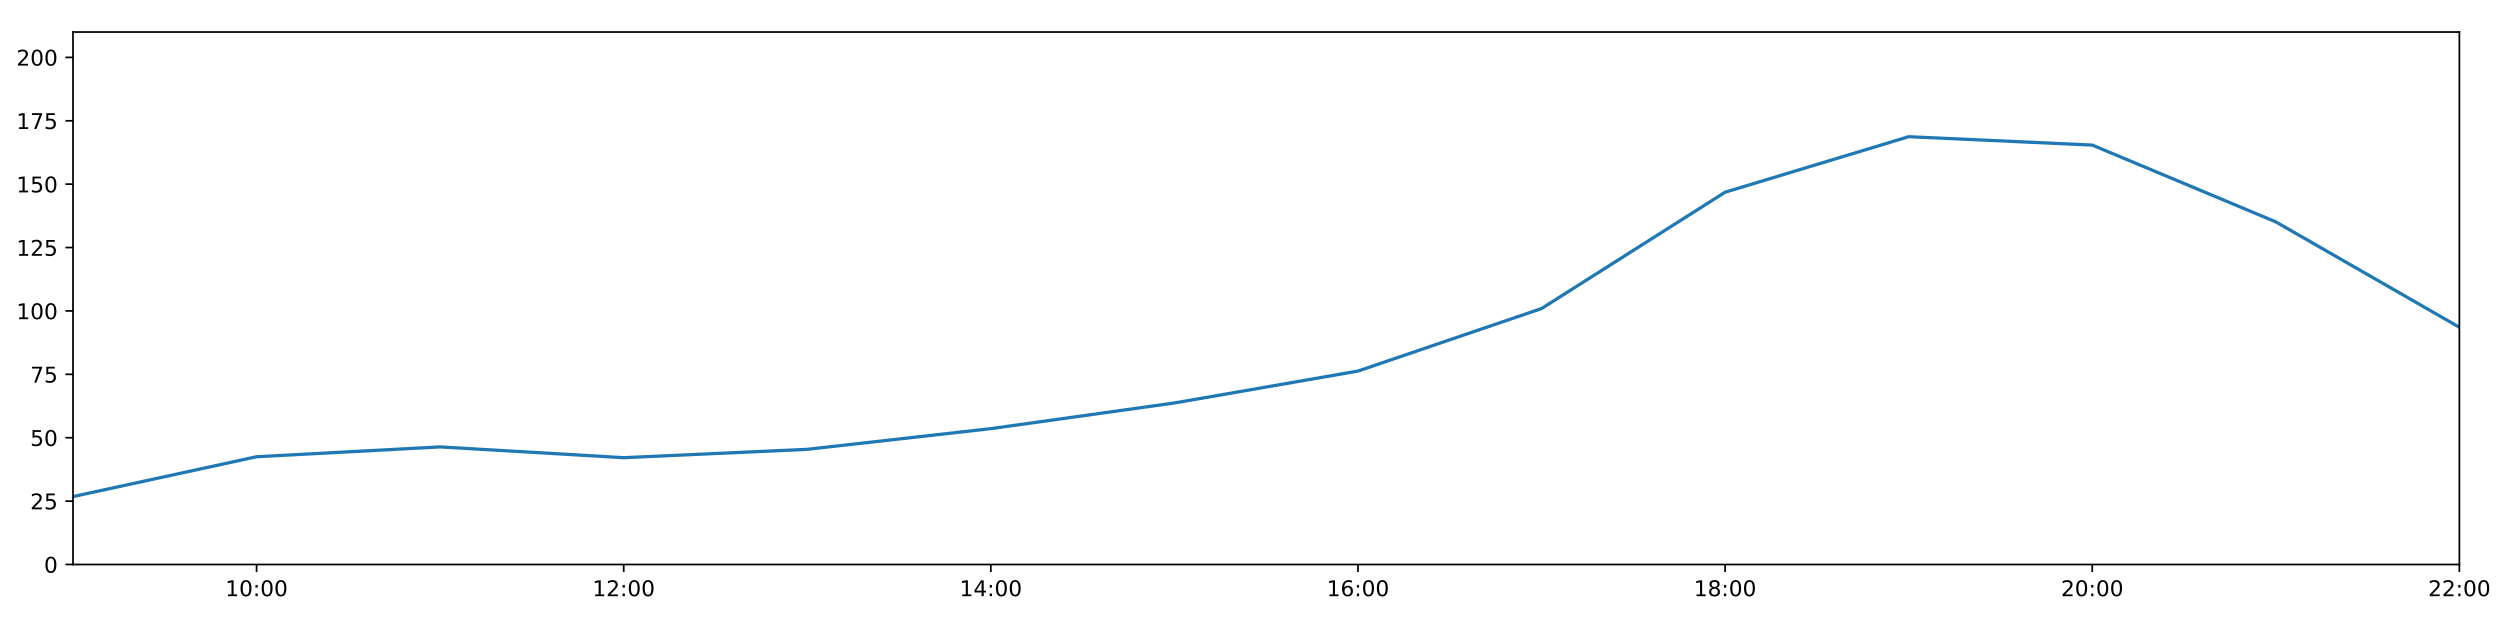
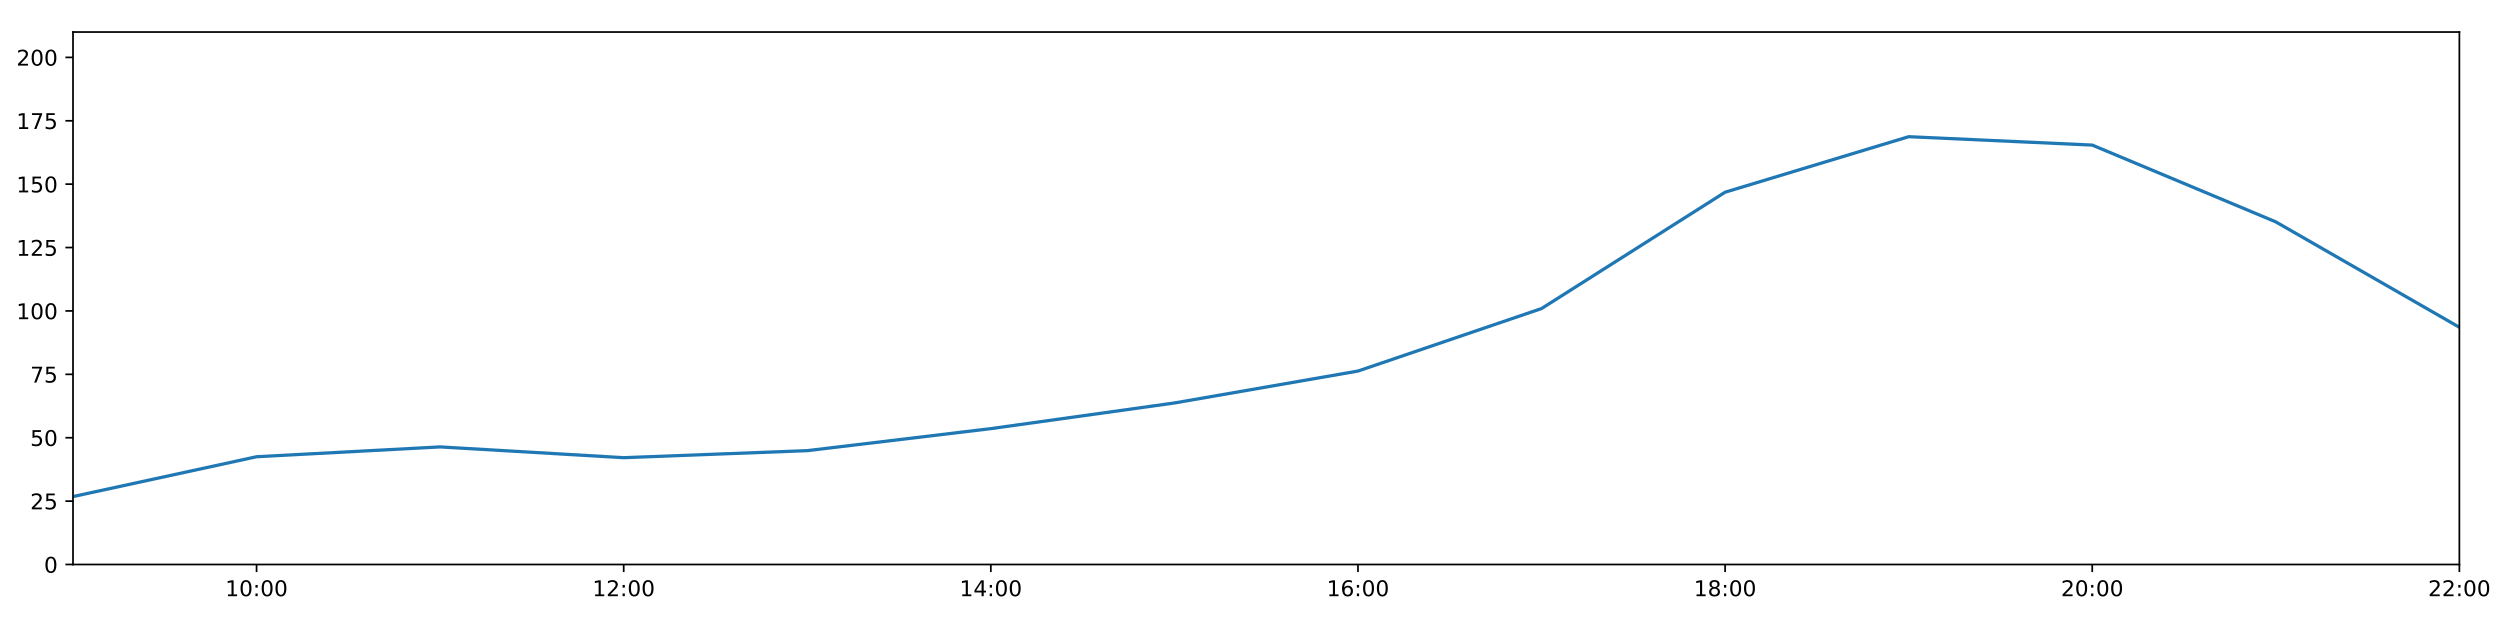
<svg xmlns="http://www.w3.org/2000/svg" xmlns:xlink="http://www.w3.org/1999/xlink" height="288pt" version="1.1" viewBox="0 0 1152 288" width="1152pt">
  <defs>
    <style type="text/css">
*{stroke-linecap:butt;stroke-linejoin:round;}
  </style>
  </defs>
  <g id="figure_1">
    <g id="patch_1">
      <path d="M 0 288  L 1152 288  L 1152 0  L 0 0  z " style="fill:#ffffff;" />
    </g>
    <g id="axes_1">
      <g id="patch_2">
        <path d="M 33.64 260.12  L 1133.28 260.12  L 1133.28 14.76  L 33.64 14.76  z " style="fill:#ffffff;" />
      </g>
      <g id="matplotlib.axis_1">
        <g id="xtick_1">
          <g id="line2d_1">
            <defs>
-               <path d="M 0 0  L 0 3.5  " id="m4b838d2fc7" style="stroke:#000000;stroke-width:0.8;" />
-             </defs>
-             <g>
-               <use style="stroke:#000000;stroke-width:0.8;" x="118.228" xlink:href="#m4b838d2fc7" y="260.12" />
+               <path d="M 0 0  L 0 3.5  " id="mbd6f13e366" style="stroke:#000000;stroke-width:0.8;" />
+             </defs>
+             <g>
+               <use style="stroke:#000000;stroke-width:0.8;" x="118.228" xlink:href="#mbd6f13e366" y="260.12" />
            </g>
          </g>
          <g id="text_1">
            <defs>
              <path d="M 12.406 8.297  L 28.516 8.297  L 28.516 63.922  L 10.984 60.406  L 10.984 69.391  L 28.422 72.906  L 38.281 72.906  L 38.281 8.297  L 54.391 8.297  L 54.391 0  L 12.406 0  z " id="DejaVuSans-49" />
              <path d="M 31.781 66.406  Q 24.172 66.406 20.328 58.906  Q 16.5 51.422 16.5 36.375  Q 16.5 21.391 20.328 13.891  Q 24.172 6.391 31.781 6.391  Q 39.453 6.391 43.281 13.891  Q 47.125 21.391 47.125 36.375  Q 47.125 51.422 43.281 58.906  Q 39.453 66.406 31.781 66.406  z M 31.781 74.219  Q 44.047 74.219 50.516 64.516  Q 56.984 54.828 56.984 36.375  Q 56.984 17.969 50.516 8.266  Q 44.047 -1.422 31.781 -1.422  Q 19.531 -1.422 13.062 8.266  Q 6.594 17.969 6.594 36.375  Q 6.594 54.828 13.062 64.516  Q 19.531 74.219 31.781 74.219  z " id="DejaVuSans-48" />
              <path d="M 11.719 12.406  L 22.016 12.406  L 22.016 0  L 11.719 0  z M 11.719 51.703  L 22.016 51.703  L 22.016 39.312  L 11.719 39.312  z " id="DejaVuSans-58" />
            </defs>
            <g transform="translate(103.8183 274.7184)scale(0.1 -0.1)">
              <use xlink:href="#DejaVuSans-49" />
              <use x="63.623" xlink:href="#DejaVuSans-48" />
              <use x="127.246" xlink:href="#DejaVuSans-58" />
              <use x="160.938" xlink:href="#DejaVuSans-48" />
              <use x="224.561" xlink:href="#DejaVuSans-48" />
            </g>
          </g>
        </g>
        <g id="xtick_2">
          <g id="line2d_2">
            <g>
-               <use style="stroke:#000000;stroke-width:0.8;" x="287.403" xlink:href="#m4b838d2fc7" y="260.12" />
+               <use style="stroke:#000000;stroke-width:0.8;" x="287.403" xlink:href="#mbd6f13e366" y="260.12" />
            </g>
          </g>
          <g id="text_2">
            <defs>
              <path d="M 19.188 8.297  L 53.609 8.297  L 53.609 0  L 7.328 0  L 7.328 8.297  Q 12.938 14.109 22.625 23.891  Q 32.328 33.688 34.812 36.531  Q 39.547 41.844 41.422 45.531  Q 43.312 49.219 43.312 52.781  Q 43.312 58.594 39.234 62.25  Q 35.156 65.922 28.609 65.922  Q 23.969 65.922 18.812 64.312  Q 13.672 62.703 7.812 59.422  L 7.812 69.391  Q 13.766 71.781 18.938 73  Q 24.125 74.219 28.422 74.219  Q 39.75 74.219 46.484 68.547  Q 53.219 62.891 53.219 53.422  Q 53.219 48.922 51.531 44.891  Q 49.859 40.875 45.406 35.406  Q 44.188 33.984 37.641 27.219  Q 31.109 20.453 19.188 8.297  z " id="DejaVuSans-50" />
            </defs>
            <g transform="translate(272.9937 274.7184)scale(0.1 -0.1)">
              <use xlink:href="#DejaVuSans-49" />
              <use x="63.623" xlink:href="#DejaVuSans-50" />
              <use x="127.246" xlink:href="#DejaVuSans-58" />
              <use x="160.938" xlink:href="#DejaVuSans-48" />
              <use x="224.561" xlink:href="#DejaVuSans-48" />
            </g>
          </g>
        </g>
        <g id="xtick_3">
          <g id="line2d_3">
            <g>
-               <use style="stroke:#000000;stroke-width:0.8;" x="456.578" xlink:href="#m4b838d2fc7" y="260.12" />
+               <use style="stroke:#000000;stroke-width:0.8;" x="456.578" xlink:href="#mbd6f13e366" y="260.12" />
            </g>
          </g>
          <g id="text_3">
            <defs>
              <path d="M 37.797 64.312  L 12.891 25.391  L 37.797 25.391  z M 35.203 72.906  L 47.609 72.906  L 47.609 25.391  L 58.016 25.391  L 58.016 17.188  L 47.609 17.188  L 47.609 0  L 37.797 0  L 37.797 17.188  L 4.891 17.188  L 4.891 26.703  z " id="DejaVuSans-52" />
            </defs>
            <g transform="translate(442.1691 274.7184)scale(0.1 -0.1)">
              <use xlink:href="#DejaVuSans-49" />
              <use x="63.623" xlink:href="#DejaVuSans-52" />
              <use x="127.246" xlink:href="#DejaVuSans-58" />
              <use x="160.938" xlink:href="#DejaVuSans-48" />
              <use x="224.561" xlink:href="#DejaVuSans-48" />
            </g>
          </g>
        </g>
        <g id="xtick_4">
          <g id="line2d_4">
            <g>
-               <use style="stroke:#000000;stroke-width:0.8;" x="625.754" xlink:href="#m4b838d2fc7" y="260.12" />
+               <use style="stroke:#000000;stroke-width:0.8;" x="625.754" xlink:href="#mbd6f13e366" y="260.12" />
            </g>
          </g>
          <g id="text_4">
            <defs>
              <path d="M 33.016 40.375  Q 26.375 40.375 22.484 35.828  Q 18.609 31.297 18.609 23.391  Q 18.609 15.531 22.484 10.953  Q 26.375 6.391 33.016 6.391  Q 39.656 6.391 43.531 10.953  Q 47.406 15.531 47.406 23.391  Q 47.406 31.297 43.531 35.828  Q 39.656 40.375 33.016 40.375  z M 52.594 71.297  L 52.594 62.312  Q 48.875 64.062 45.094 64.984  Q 41.312 65.922 37.594 65.922  Q 27.828 65.922 22.672 59.328  Q 17.531 52.734 16.797 39.406  Q 19.672 43.656 24.016 45.922  Q 28.375 48.188 33.594 48.188  Q 44.578 48.188 50.953 41.516  Q 57.328 34.859 57.328 23.391  Q 57.328 12.156 50.688 5.359  Q 44.047 -1.422 33.016 -1.422  Q 20.359 -1.422 13.672 8.266  Q 6.984 17.969 6.984 36.375  Q 6.984 53.656 15.188 63.938  Q 23.391 74.219 37.203 74.219  Q 40.922 74.219 44.703 73.484  Q 48.484 72.75 52.594 71.297  z " id="DejaVuSans-54" />
            </defs>
            <g transform="translate(611.3445 274.7184)scale(0.1 -0.1)">
              <use xlink:href="#DejaVuSans-49" />
              <use x="63.623" xlink:href="#DejaVuSans-54" />
              <use x="127.246" xlink:href="#DejaVuSans-58" />
              <use x="160.938" xlink:href="#DejaVuSans-48" />
              <use x="224.561" xlink:href="#DejaVuSans-48" />
            </g>
          </g>
        </g>
        <g id="xtick_5">
          <g id="line2d_5">
            <g>
-               <use style="stroke:#000000;stroke-width:0.8;" x="794.929" xlink:href="#m4b838d2fc7" y="260.12" />
+               <use style="stroke:#000000;stroke-width:0.8;" x="794.929" xlink:href="#mbd6f13e366" y="260.12" />
            </g>
          </g>
          <g id="text_5">
            <defs>
              <path d="M 31.781 34.625  Q 24.75 34.625 20.719 30.859  Q 16.703 27.094 16.703 20.516  Q 16.703 13.922 20.719 10.156  Q 24.75 6.391 31.781 6.391  Q 38.812 6.391 42.859 10.172  Q 46.922 13.969 46.922 20.516  Q 46.922 27.094 42.891 30.859  Q 38.875 34.625 31.781 34.625  z M 21.922 38.812  Q 15.578 40.375 12.031 44.719  Q 8.5 49.078 8.5 55.328  Q 8.5 64.062 14.719 69.141  Q 20.953 74.219 31.781 74.219  Q 42.672 74.219 48.875 69.141  Q 55.078 64.062 55.078 55.328  Q 55.078 49.078 51.531 44.719  Q 48 40.375 41.703 38.812  Q 48.828 37.156 52.797 32.312  Q 56.781 27.484 56.781 20.516  Q 56.781 9.906 50.312 4.234  Q 43.844 -1.422 31.781 -1.422  Q 19.734 -1.422 13.25 4.234  Q 6.781 9.906 6.781 20.516  Q 6.781 27.484 10.781 32.312  Q 14.797 37.156 21.922 38.812  z M 18.312 54.391  Q 18.312 48.734 21.844 45.562  Q 25.391 42.391 31.781 42.391  Q 38.141 42.391 41.719 45.562  Q 45.312 48.734 45.312 54.391  Q 45.312 60.062 41.719 63.234  Q 38.141 66.406 31.781 66.406  Q 25.391 66.406 21.844 63.234  Q 18.312 60.062 18.312 54.391  z " id="DejaVuSans-56" />
            </defs>
            <g transform="translate(780.5199 274.7184)scale(0.1 -0.1)">
              <use xlink:href="#DejaVuSans-49" />
              <use x="63.623" xlink:href="#DejaVuSans-56" />
              <use x="127.246" xlink:href="#DejaVuSans-58" />
              <use x="160.938" xlink:href="#DejaVuSans-48" />
              <use x="224.561" xlink:href="#DejaVuSans-48" />
            </g>
          </g>
        </g>
        <g id="xtick_6">
          <g id="line2d_6">
            <g>
-               <use style="stroke:#000000;stroke-width:0.8;" x="964.105" xlink:href="#m4b838d2fc7" y="260.12" />
+               <use style="stroke:#000000;stroke-width:0.8;" x="964.105" xlink:href="#mbd6f13e366" y="260.12" />
            </g>
          </g>
          <g id="text_6">
            <g transform="translate(949.6952 274.7184)scale(0.1 -0.1)">
              <use xlink:href="#DejaVuSans-50" />
              <use x="63.623" xlink:href="#DejaVuSans-48" />
              <use x="127.246" xlink:href="#DejaVuSans-58" />
              <use x="160.938" xlink:href="#DejaVuSans-48" />
              <use x="224.561" xlink:href="#DejaVuSans-48" />
            </g>
          </g>
        </g>
        <g id="xtick_7">
          <g id="line2d_7">
            <g>
-               <use style="stroke:#000000;stroke-width:0.8;" x="1133.28" xlink:href="#m4b838d2fc7" y="260.12" />
+               <use style="stroke:#000000;stroke-width:0.8;" x="1133.28" xlink:href="#mbd6f13e366" y="260.12" />
            </g>
          </g>
          <g id="text_7">
            <g transform="translate(1118.871 274.7184)scale(0.1 -0.1)">
              <use xlink:href="#DejaVuSans-50" />
              <use x="63.623" xlink:href="#DejaVuSans-50" />
              <use x="127.246" xlink:href="#DejaVuSans-58" />
              <use x="160.938" xlink:href="#DejaVuSans-48" />
              <use x="224.561" xlink:href="#DejaVuSans-48" />
            </g>
          </g>
        </g>
      </g>
      <g id="matplotlib.axis_2">
        <g id="ytick_1">
          <g id="line2d_8">
            <defs>
-               <path d="M 0 0  L -3.5 0  " id="mb9b7a0d3ea" style="stroke:#000000;stroke-width:0.8;" />
-             </defs>
-             <g>
-               <use style="stroke:#000000;stroke-width:0.8;" x="33.64" xlink:href="#mb9b7a0d3ea" y="260.12" />
+               <path d="M 0 0  L -3.5 0  " id="m8a1cbf703f" style="stroke:#000000;stroke-width:0.8;" />
+             </defs>
+             <g>
+               <use style="stroke:#000000;stroke-width:0.8;" x="33.64" xlink:href="#m8a1cbf703f" y="260.12" />
            </g>
          </g>
          <g id="text_8">
            <g transform="translate(20.2775 263.9192)scale(0.1 -0.1)">
              <use xlink:href="#DejaVuSans-48" />
            </g>
          </g>
        </g>
        <g id="ytick_2">
          <g id="line2d_9">
            <g>
-               <use style="stroke:#000000;stroke-width:0.8;" x="33.64" xlink:href="#mb9b7a0d3ea" y="230.91" />
+               <use style="stroke:#000000;stroke-width:0.8;" x="33.64" xlink:href="#m8a1cbf703f" y="230.91" />
            </g>
          </g>
          <g id="text_9">
            <defs>
              <path d="M 10.797 72.906  L 49.516 72.906  L 49.516 64.594  L 19.828 64.594  L 19.828 46.734  Q 21.969 47.469 24.109 47.828  Q 26.266 48.188 28.422 48.188  Q 40.625 48.188 47.75 41.5  Q 54.891 34.812 54.891 23.391  Q 54.891 11.625 47.562 5.094  Q 40.234 -1.422 26.906 -1.422  Q 22.312 -1.422 17.547 -0.641  Q 12.797 0.141 7.719 1.703  L 7.719 11.625  Q 12.109 9.234 16.797 8.062  Q 21.484 6.891 26.703 6.891  Q 35.156 6.891 40.078 11.328  Q 45.016 15.766 45.016 23.391  Q 45.016 31 40.078 35.438  Q 35.156 39.891 26.703 39.891  Q 22.75 39.891 18.812 39.016  Q 14.891 38.141 10.797 36.281  z " id="DejaVuSans-53" />
            </defs>
            <g transform="translate(13.915 234.7097)scale(0.1 -0.1)">
              <use xlink:href="#DejaVuSans-50" />
              <use x="63.623" xlink:href="#DejaVuSans-53" />
            </g>
          </g>
        </g>
        <g id="ytick_3">
          <g id="line2d_10">
            <g>
-               <use style="stroke:#000000;stroke-width:0.8;" x="33.64" xlink:href="#mb9b7a0d3ea" y="201.701" />
+               <use style="stroke:#000000;stroke-width:0.8;" x="33.64" xlink:href="#m8a1cbf703f" y="201.701" />
            </g>
          </g>
          <g id="text_10">
            <g transform="translate(13.915 205.5002)scale(0.1 -0.1)">
              <use xlink:href="#DejaVuSans-53" />
              <use x="63.623" xlink:href="#DejaVuSans-48" />
            </g>
          </g>
        </g>
        <g id="ytick_4">
          <g id="line2d_11">
            <g>
-               <use style="stroke:#000000;stroke-width:0.8;" x="33.64" xlink:href="#mb9b7a0d3ea" y="172.491" />
+               <use style="stroke:#000000;stroke-width:0.8;" x="33.64" xlink:href="#m8a1cbf703f" y="172.491" />
            </g>
          </g>
          <g id="text_11">
            <defs>
              <path d="M 8.203 72.906  L 55.078 72.906  L 55.078 68.703  L 28.609 0  L 18.312 0  L 43.219 64.594  L 8.203 64.594  z " id="DejaVuSans-55" />
            </defs>
            <g transform="translate(13.915 176.2906)scale(0.1 -0.1)">
              <use xlink:href="#DejaVuSans-55" />
              <use x="63.623" xlink:href="#DejaVuSans-53" />
            </g>
          </g>
        </g>
        <g id="ytick_5">
          <g id="line2d_12">
            <g>
-               <use style="stroke:#000000;stroke-width:0.8;" x="33.64" xlink:href="#mb9b7a0d3ea" y="143.282" />
+               <use style="stroke:#000000;stroke-width:0.8;" x="33.64" xlink:href="#m8a1cbf703f" y="143.282" />
            </g>
          </g>
          <g id="text_12">
            <g transform="translate(7.5525 147.0811)scale(0.1 -0.1)">
              <use xlink:href="#DejaVuSans-49" />
              <use x="63.623" xlink:href="#DejaVuSans-48" />
              <use x="127.246" xlink:href="#DejaVuSans-48" />
            </g>
          </g>
        </g>
        <g id="ytick_6">
          <g id="line2d_13">
            <g>
-               <use style="stroke:#000000;stroke-width:0.8;" x="33.64" xlink:href="#mb9b7a0d3ea" y="114.072" />
+               <use style="stroke:#000000;stroke-width:0.8;" x="33.64" xlink:href="#m8a1cbf703f" y="114.072" />
            </g>
          </g>
          <g id="text_13">
            <g transform="translate(7.5525 117.8716)scale(0.1 -0.1)">
              <use xlink:href="#DejaVuSans-49" />
              <use x="63.623" xlink:href="#DejaVuSans-50" />
              <use x="127.246" xlink:href="#DejaVuSans-53" />
            </g>
          </g>
        </g>
        <g id="ytick_7">
          <g id="line2d_14">
            <g>
-               <use style="stroke:#000000;stroke-width:0.8;" x="33.64" xlink:href="#mb9b7a0d3ea" y="84.863" />
+               <use style="stroke:#000000;stroke-width:0.8;" x="33.64" xlink:href="#m8a1cbf703f" y="84.863" />
            </g>
          </g>
          <g id="text_14">
            <g transform="translate(7.5525 88.66208)scale(0.1 -0.1)">
              <use xlink:href="#DejaVuSans-49" />
              <use x="63.623" xlink:href="#DejaVuSans-53" />
              <use x="127.246" xlink:href="#DejaVuSans-48" />
            </g>
          </g>
        </g>
        <g id="ytick_8">
          <g id="line2d_15">
            <g>
-               <use style="stroke:#000000;stroke-width:0.8;" x="33.64" xlink:href="#mb9b7a0d3ea" y="55.653" />
+               <use style="stroke:#000000;stroke-width:0.8;" x="33.64" xlink:href="#m8a1cbf703f" y="55.653" />
            </g>
          </g>
          <g id="text_15">
            <g transform="translate(7.5525 59.45255)scale(0.1 -0.1)">
              <use xlink:href="#DejaVuSans-49" />
              <use x="63.623" xlink:href="#DejaVuSans-55" />
              <use x="127.246" xlink:href="#DejaVuSans-53" />
            </g>
          </g>
        </g>
        <g id="ytick_9">
          <g id="line2d_16">
            <g>
-               <use style="stroke:#000000;stroke-width:0.8;" x="33.64" xlink:href="#mb9b7a0d3ea" y="26.444" />
+               <use style="stroke:#000000;stroke-width:0.8;" x="33.64" xlink:href="#m8a1cbf703f" y="26.444" />
            </g>
          </g>
          <g id="text_16">
            <g transform="translate(7.5525 30.24303)scale(0.1 -0.1)">
              <use xlink:href="#DejaVuSans-50" />
              <use x="63.623" xlink:href="#DejaVuSans-48" />
              <use x="127.246" xlink:href="#DejaVuSans-48" />
            </g>
          </g>
        </g>
      </g>
      <g id="line2d_17">
-         <path clip-path="url(#pb6def72bcc)" d="M 33.64 228.817  L 118.228 210.464  L 202.815 205.936  L 287.403 210.902  L 371.991 207.051  L 456.578 197.509  L 541.166 185.687  L 625.754 170.979  L 710.342 142.178  L 794.929 88.563  L 879.517 62.988  L 964.105 66.856  L 1048.692 102.243  L 1133.28 150.811  " style="fill:none;stroke:#1f77b4;stroke-linecap:square;stroke-width:1.5;" />
+         <path clip-path="url(#p0a5930f4c6)" d="M 33.64 228.817  L 118.228 210.464  L 202.815 205.936  L 287.403 210.902  L 371.991 207.66  L 456.578 197.509  L 541.166 185.687  L 625.754 170.979  L 710.342 142.178  L 794.929 88.563  L 879.517 62.988  L 964.105 66.856  L 1048.692 102.243  L 1133.28 150.811  " style="fill:none;stroke:#1f77b4;stroke-linecap:square;stroke-width:1.5;" />
      </g>
      <g id="patch_3">
        <path d="M 33.64 260.12  L 33.64 14.76  " style="fill:none;stroke:#000000;stroke-linecap:square;stroke-linejoin:miter;stroke-width:0.8;" />
      </g>
      <g id="patch_4">
        <path d="M 1133.28 260.12  L 1133.28 14.76  " style="fill:none;stroke:#000000;stroke-linecap:square;stroke-linejoin:miter;stroke-width:0.8;" />
      </g>
      <g id="patch_5">
        <path d="M 33.64 260.12  L 1133.28 260.12  " style="fill:none;stroke:#000000;stroke-linecap:square;stroke-linejoin:miter;stroke-width:0.8;" />
      </g>
      <g id="patch_6">
        <path d="M 33.64 14.76  L 1133.28 14.76  " style="fill:none;stroke:#000000;stroke-linecap:square;stroke-linejoin:miter;stroke-width:0.8;" />
      </g>
    </g>
  </g>
  <defs>
-     <clipPath id="pb6def72bcc">
+     <clipPath id="p0a5930f4c6">
      <rect height="245.36" width="1099.64" x="33.64" y="14.76" />
    </clipPath>
  </defs>
</svg>
